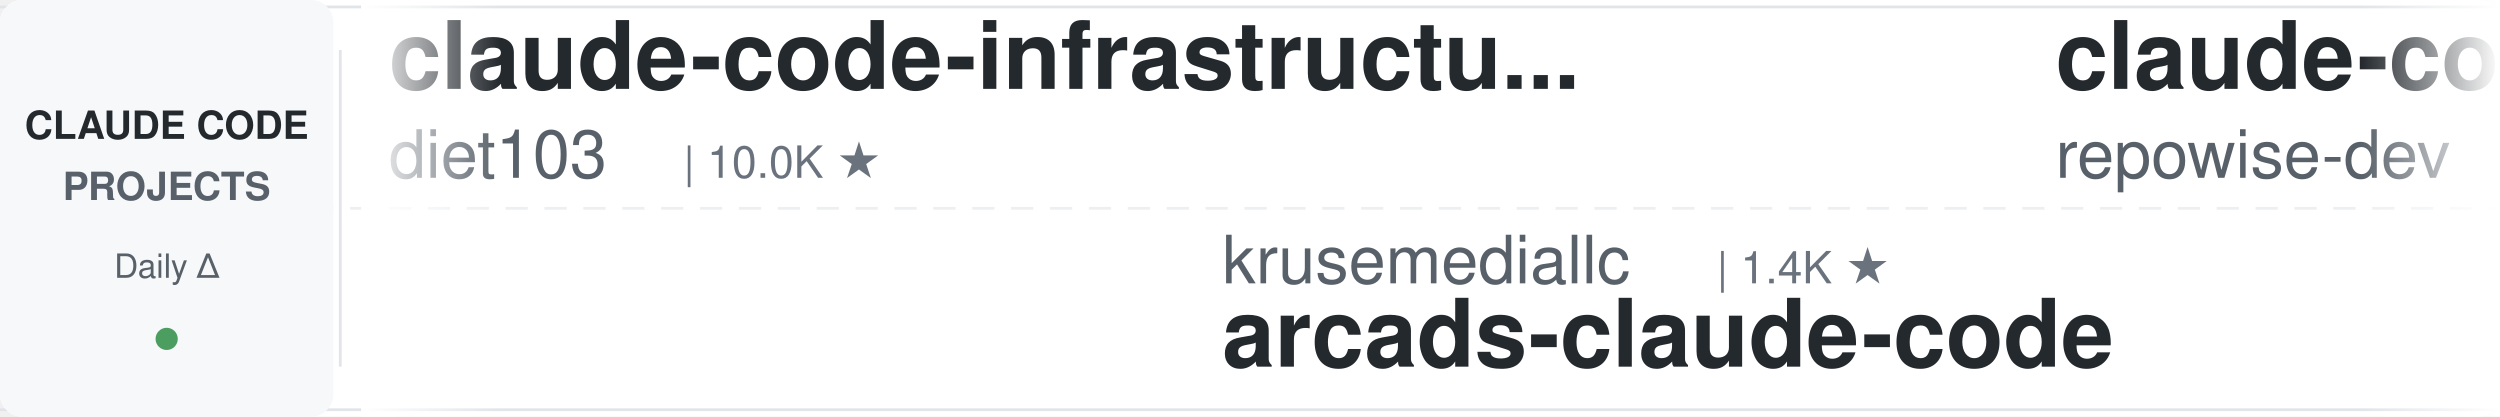
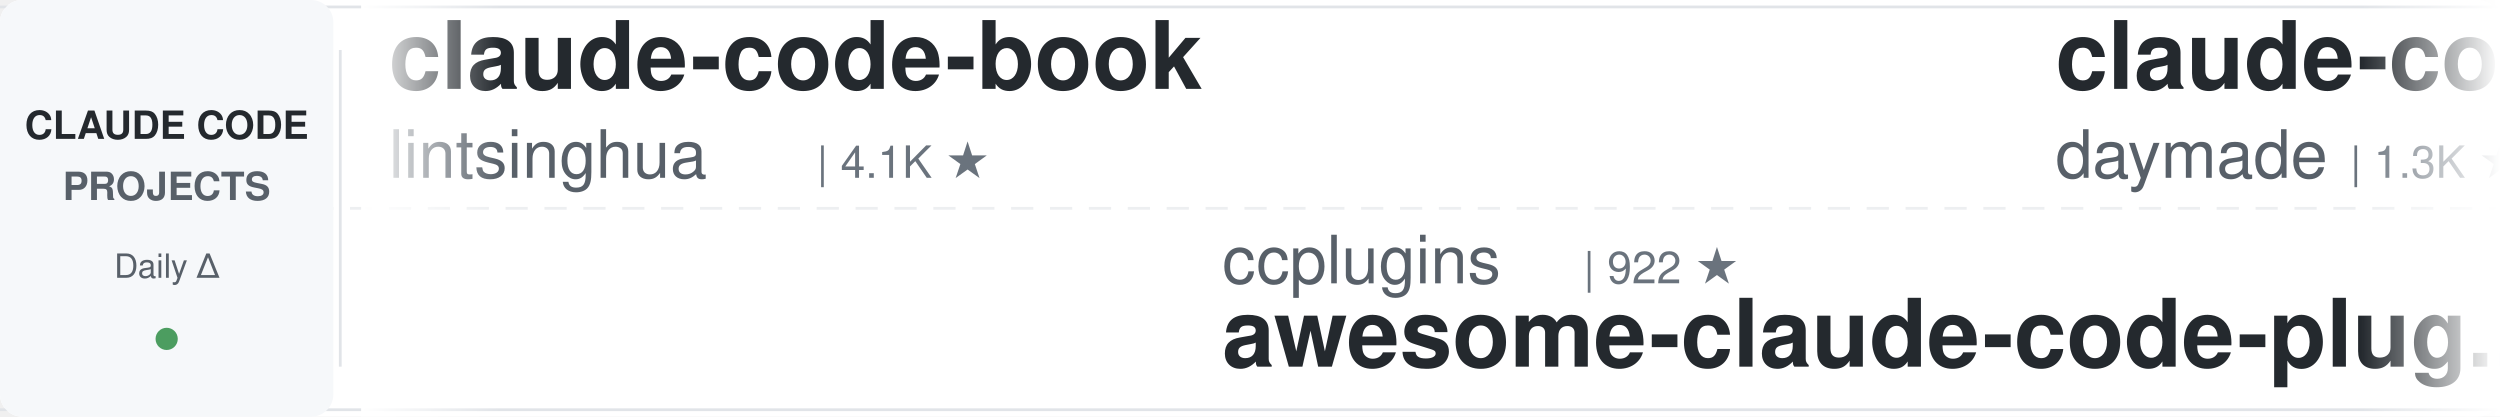
<svg xmlns="http://www.w3.org/2000/svg" width="900" height="150">
  <defs>
    <linearGradient id="leftFade" x1="0%" y1="0%" x2="100%" y2="0%">
      <stop offset="0%" style="stop-color:#ffffff;stop-opacity:1" />
      <stop offset="100%" style="stop-color:#ffffff;stop-opacity:0" />
    </linearGradient>
    <linearGradient id="rightFade" x1="0%" y1="0%" x2="100%" y2="0%">
      <stop offset="0%" style="stop-color:#ffffff;stop-opacity:0" />
      <stop offset="100%" style="stop-color:#ffffff;stop-opacity:1" />
    </linearGradient>
  </defs>
  <rect width="900" height="150" fill="#ffffff" rx="8" />
  <rect x="0" y="2" width="900" height="1" fill="#e1e4e8" />
  <rect x="0" y="147" width="900" height="1" fill="#e1e4e8" />
  <line x1="0" y1="75" x2="900" y2="75" stroke="#e1e4e8" stroke-width="1" stroke-dasharray="8 6" opacity="0.6" />
  <rect x="0" y="0" width="120" height="150" fill="#f6f8fa" rx="8" />
  <text x="60" y="50" font-family="-apple-system, BlinkMacSystemFont, 'Segoe UI', Helvetica, Arial, sans-serif" font-size="14" font-weight="600" fill="#24292e" text-anchor="middle">CLAUDE CODE</text>
  <text x="60" y="72" font-family="-apple-system, BlinkMacSystemFont, 'Segoe UI', Helvetica, Arial, sans-serif" font-size="14" font-weight="600" fill="#586069" text-anchor="middle">PROJECTS</text>
  <text x="60" y="100" font-family="-apple-system, BlinkMacSystemFont, 'Segoe UI', Helvetica, Arial, sans-serif" font-size="12" font-weight="500" fill="#586069" text-anchor="middle">Daily Δ</text>
  <circle cx="60" cy="122" r="4" fill="#22863a" opacity="0.8" />
  <rect x="122" y="18" width="1" height="114" fill="#e1e4e8" />
  <clipPath id="tickerClip">
    <rect x="130" y="0" width="770" height="150" />
  </clipPath>
  <g clip-path="url(#tickerClip)">
    <g id="tickerItems">
      <animateTransform attributeName="transform" attributeType="XML" type="translate" from="0 0" to="-3000 0" dur="54s" repeatCount="indefinite" />
      <g transform="translate(0, 0)">
-         <text x="140" y="32" font-family="-apple-system, BlinkMacSystemFont, 'Segoe UI', Helvetica, Arial, sans-serif" font-size="34" font-weight="600" fill="#24292e">claude-code-infrastructu...</text>
-         <text x="140" y="64" font-family="-apple-system, BlinkMacSystemFont, 'Segoe UI', Helvetica, Arial, sans-serif" font-size="24" font-weight="400" fill="#586069">diet103</text>
-         <text x="246" y="64" font-family="-apple-system, BlinkMacSystemFont, 'Segoe UI', Helvetica, Arial, sans-serif" font-size="16" font-weight="500" fill="#6a737d">| 10.0K ★</text>
+         <text x="140" y="32" font-family="-apple-system, BlinkMacSystemFont, 'Segoe UI', Helvetica, Arial, sans-serif" font-size="34" font-weight="600" fill="#24292e">claude-code-book</text>
+         <text x="140" y="64" font-family="-apple-system, BlinkMacSystemFont, 'Segoe UI', Helvetica, Arial, sans-serif" font-size="24" font-weight="400" fill="#586069">lintsinghua</text>
+         <text x="294" y="64" font-family="-apple-system, BlinkMacSystemFont, 'Segoe UI', Helvetica, Arial, sans-serif" font-size="16" font-weight="500" fill="#6a737d">| 4.1K ★</text>
      </g>
      <g transform="translate(300, 0)">
+         <text x="140" y="102" font-family="-apple-system, BlinkMacSystemFont, 'Segoe UI', Helvetica, Arial, sans-serif" font-size="24" font-weight="400" fill="#586069">ccplugins</text>
+         <text x="270" y="102" font-family="-apple-system, BlinkMacSystemFont, 'Segoe UI', Helvetica, Arial, sans-serif" font-size="16" font-weight="500" fill="#6a737d">| 922 ★</text>
+         <text x="140" y="132" font-family="-apple-system, BlinkMacSystemFont, 'Segoe UI', Helvetica, Arial, sans-serif" font-size="34" font-weight="600" fill="#24292e">awesome-claude-code-plug...</text>
+       </g>
+       <g transform="translate(600, 0)">
+         <text x="140" y="32" font-family="-apple-system, BlinkMacSystemFont, 'Segoe UI', Helvetica, Arial, sans-serif" font-size="34" font-weight="600" fill="#24292e">claude-code-skills</text>
+         <text x="140" y="64" font-family="-apple-system, BlinkMacSystemFont, 'Segoe UI', Helvetica, Arial, sans-serif" font-size="24" font-weight="400" fill="#586069">daymade</text>
+         <text x="246" y="64" font-family="-apple-system, BlinkMacSystemFont, 'Segoe UI', Helvetica, Arial, sans-serif" font-size="16" font-weight="500" fill="#6a737d">| 1.3K ★</text>
+       </g>
+       <g transform="translate(900, 0)">
+         <text x="140" y="102" font-family="-apple-system, BlinkMacSystemFont, 'Segoe UI', Helvetica, Arial, sans-serif" font-size="24" font-weight="400" fill="#586069">ykdojo</text>
+         <text x="234" y="102" font-family="-apple-system, BlinkMacSystemFont, 'Segoe UI', Helvetica, Arial, sans-serif" font-size="16" font-weight="500" fill="#6a737d">| 9.8K ★</text>
+         <text x="140" y="132" font-family="-apple-system, BlinkMacSystemFont, 'Segoe UI', Helvetica, Arial, sans-serif" font-size="34" font-weight="600" fill="#24292e">claude-code-tips</text>
+       </g>
+       <g transform="translate(1200, 0)">
+         <text x="140" y="32" font-family="-apple-system, BlinkMacSystemFont, 'Segoe UI', Helvetica, Arial, sans-serif" font-size="34" font-weight="600" fill="#24292e">claude-code-proxy</text>
+         <text x="140" y="64" font-family="-apple-system, BlinkMacSystemFont, 'Segoe UI', Helvetica, Arial, sans-serif" font-size="24" font-weight="400" fill="#586069">1rgs</text>
+         <text x="210" y="64" font-family="-apple-system, BlinkMacSystemFont, 'Segoe UI', Helvetica, Arial, sans-serif" font-size="16" font-weight="500" fill="#6a737d">| 3.7K ★</text>
+       </g>
+       <g transform="translate(1500, 0)">
+         <text x="140" y="102" font-family="-apple-system, BlinkMacSystemFont, 'Segoe UI', Helvetica, Arial, sans-serif" font-size="24" font-weight="400" fill="#586069">Maciek-roboblog</text>
+         <text x="342" y="102" font-family="-apple-system, BlinkMacSystemFont, 'Segoe UI', Helvetica, Arial, sans-serif" font-size="16" font-weight="500" fill="#6a737d">| 8.6K ★</text>
+         <text x="140" y="132" font-family="-apple-system, BlinkMacSystemFont, 'Segoe UI', Helvetica, Arial, sans-serif" font-size="34" font-weight="600" fill="#24292e">Claude-Code-Usage-Monito...</text>
+       </g>
+       <g transform="translate(1800, 0)">
+         <text x="140" y="32" font-family="-apple-system, BlinkMacSystemFont, 'Segoe UI', Helvetica, Arial, sans-serif" font-size="34" font-weight="600" fill="#24292e">ClaudeCodeAgents</text>
+         <text x="140" y="64" font-family="-apple-system, BlinkMacSystemFont, 'Segoe UI', Helvetica, Arial, sans-serif" font-size="24" font-weight="400" fill="#586069">darcyegb</text>
+         <text x="258" y="64" font-family="-apple-system, BlinkMacSystemFont, 'Segoe UI', Helvetica, Arial, sans-serif" font-size="16" font-weight="500" fill="#6a737d">| 760 ★</text>
+       </g>
+       <g transform="translate(2100, 0)">
        <text x="140" y="102" font-family="-apple-system, BlinkMacSystemFont, 'Segoe UI', Helvetica, Arial, sans-serif" font-size="24" font-weight="400" fill="#586069">krusemediallc</text>
        <text x="318" y="102" font-family="-apple-system, BlinkMacSystemFont, 'Segoe UI', Helvetica, Arial, sans-serif" font-size="16" font-weight="500" fill="#6a737d">| 1.4K ★</text>
        <text x="140" y="132" font-family="-apple-system, BlinkMacSystemFont, 'Segoe UI', Helvetica, Arial, sans-serif" font-size="34" font-weight="600" fill="#24292e">arcads-claude-code</text>
      </g>
-       <g transform="translate(600, 0)">
-         <text x="140" y="32" font-family="-apple-system, BlinkMacSystemFont, 'Segoe UI', Helvetica, Arial, sans-serif" font-size="34" font-weight="600" fill="#24292e">claude-code-prompts</text>
-         <text x="140" y="64" font-family="-apple-system, BlinkMacSystemFont, 'Segoe UI', Helvetica, Arial, sans-serif" font-size="24" font-weight="400" fill="#586069">repowise-dev</text>
-         <text x="306" y="64" font-family="-apple-system, BlinkMacSystemFont, 'Segoe UI', Helvetica, Arial, sans-serif" font-size="16" font-weight="500" fill="#6a737d">| 1.2K ★</text>
-       </g>
-       <g transform="translate(900, 0)">
-         <text x="140" y="102" font-family="-apple-system, BlinkMacSystemFont, 'Segoe UI', Helvetica, Arial, sans-serif" font-size="24" font-weight="400" fill="#586069">AprilNEA</text>
-         <text x="258" y="102" font-family="-apple-system, BlinkMacSystemFont, 'Segoe UI', Helvetica, Arial, sans-serif" font-size="16" font-weight="500" fill="#6a737d">| 391 ★</text>
-         <text x="140" y="132" font-family="-apple-system, BlinkMacSystemFont, 'Segoe UI', Helvetica, Arial, sans-serif" font-size="34" font-weight="600" fill="#24292e">claude-code-source</text>
-       </g>
-       <g transform="translate(1200, 0)">
-         <text x="140" y="32" font-family="-apple-system, BlinkMacSystemFont, 'Segoe UI', Helvetica, Arial, sans-serif" font-size="34" font-weight="600" fill="#24292e">claude-code-templates</text>
-         <text x="140" y="64" font-family="-apple-system, BlinkMacSystemFont, 'Segoe UI', Helvetica, Arial, sans-serif" font-size="24" font-weight="400" fill="#586069">davila7</text>
-         <text x="246" y="64" font-family="-apple-system, BlinkMacSystemFont, 'Segoe UI', Helvetica, Arial, sans-serif" font-size="16" font-weight="500" fill="#6a737d">| 30.3K ★</text>
-       </g>
-       <g transform="translate(1500, 0)">
-         <text x="140" y="102" font-family="-apple-system, BlinkMacSystemFont, 'Segoe UI', Helvetica, Arial, sans-serif" font-size="24" font-weight="400" fill="#586069">huangjia2019</text>
-         <text x="306" y="102" font-family="-apple-system, BlinkMacSystemFont, 'Segoe UI', Helvetica, Arial, sans-serif" font-size="16" font-weight="500" fill="#6a737d">| 1.1K ★</text>
-         <text x="140" y="132" font-family="-apple-system, BlinkMacSystemFont, 'Segoe UI', Helvetica, Arial, sans-serif" font-size="34" font-weight="600" fill="#24292e">claude-code-engineering</text>
-       </g>
-       <g transform="translate(1800, 0)">
-         <text x="140" y="32" font-family="-apple-system, BlinkMacSystemFont, 'Segoe UI', Helvetica, Arial, sans-serif" font-size="34" font-weight="600" fill="#24292e">learn-claude-code</text>
-         <text x="140" y="64" font-family="-apple-system, BlinkMacSystemFont, 'Segoe UI', Helvetica, Arial, sans-serif" font-size="24" font-weight="400" fill="#586069">shareAI-lab</text>
-         <text x="294" y="64" font-family="-apple-system, BlinkMacSystemFont, 'Segoe UI', Helvetica, Arial, sans-serif" font-size="16" font-weight="500" fill="#6a737d">| 75.0K ★</text>
-       </g>
-       <g transform="translate(2100, 0)">
-         <text x="140" y="102" font-family="-apple-system, BlinkMacSystemFont, 'Segoe UI', Helvetica, Arial, sans-serif" font-size="24" font-weight="400" fill="#586069">darcyegb</text>
-         <text x="258" y="102" font-family="-apple-system, BlinkMacSystemFont, 'Segoe UI', Helvetica, Arial, sans-serif" font-size="16" font-weight="500" fill="#6a737d">| 760 ★</text>
-         <text x="140" y="132" font-family="-apple-system, BlinkMacSystemFont, 'Segoe UI', Helvetica, Arial, sans-serif" font-size="34" font-weight="600" fill="#24292e">ClaudeCodeAgents</text>
-       </g>
      <g transform="translate(2400, 0)">
-         <text x="140" y="32" font-family="-apple-system, BlinkMacSystemFont, 'Segoe UI', Helvetica, Arial, sans-serif" font-size="34" font-weight="600" fill="#24292e">awesome-claude-code-tool...</text>
-         <text x="140" y="64" font-family="-apple-system, BlinkMacSystemFont, 'Segoe UI', Helvetica, Arial, sans-serif" font-size="24" font-weight="400" fill="#586069">rohitg00</text>
-         <text x="258" y="64" font-family="-apple-system, BlinkMacSystemFont, 'Segoe UI', Helvetica, Arial, sans-serif" font-size="16" font-weight="500" fill="#6a737d">| 2.5K ★</text>
+         <text x="140" y="32" font-family="-apple-system, BlinkMacSystemFont, 'Segoe UI', Helvetica, Arial, sans-serif" font-size="34" font-weight="600" fill="#24292e">claude-code-system-promp...</text>
+         <text x="140" y="64" font-family="-apple-system, BlinkMacSystemFont, 'Segoe UI', Helvetica, Arial, sans-serif" font-size="24" font-weight="400" fill="#586069">Piebald-AI</text>
+         <text x="282" y="64" font-family="-apple-system, BlinkMacSystemFont, 'Segoe UI', Helvetica, Arial, sans-serif" font-size="16" font-weight="500" fill="#6a737d">| 12.4K ★</text>
      </g>
      <g transform="translate(2700, 0)">
-         <text x="140" y="102" font-family="-apple-system, BlinkMacSystemFont, 'Segoe UI', Helvetica, Arial, sans-serif" font-size="24" font-weight="400" fill="#586069">daymade</text>
-         <text x="246" y="102" font-family="-apple-system, BlinkMacSystemFont, 'Segoe UI', Helvetica, Arial, sans-serif" font-size="16" font-weight="500" fill="#6a737d">| 1.3K ★</text>
-         <text x="140" y="132" font-family="-apple-system, BlinkMacSystemFont, 'Segoe UI', Helvetica, Arial, sans-serif" font-size="34" font-weight="600" fill="#24292e">claude-code-skills</text>
+         <text x="140" y="102" font-family="-apple-system, BlinkMacSystemFont, 'Segoe UI', Helvetica, Arial, sans-serif" font-size="24" font-weight="400" fill="#586069">feiskyer</text>
+         <text x="258" y="102" font-family="-apple-system, BlinkMacSystemFont, 'Segoe UI', Helvetica, Arial, sans-serif" font-size="16" font-weight="500" fill="#6a737d">| 1.6K ★</text>
+         <text x="140" y="132" font-family="-apple-system, BlinkMacSystemFont, 'Segoe UI', Helvetica, Arial, sans-serif" font-size="34" font-weight="600" fill="#24292e">claude-code-settings</text>
      </g>
      <g transform="translate(3000, 0)">
-         <text x="140" y="32" font-family="-apple-system, BlinkMacSystemFont, 'Segoe UI', Helvetica, Arial, sans-serif" font-size="34" font-weight="600" fill="#24292e">claude-code-infrastructu...</text>
-         <text x="140" y="64" font-family="-apple-system, BlinkMacSystemFont, 'Segoe UI', Helvetica, Arial, sans-serif" font-size="24" font-weight="400" fill="#586069">diet103</text>
-         <text x="246" y="64" font-family="-apple-system, BlinkMacSystemFont, 'Segoe UI', Helvetica, Arial, sans-serif" font-size="16" font-weight="500" fill="#6a737d">| 10.0K ★</text>
+         <text x="140" y="32" font-family="-apple-system, BlinkMacSystemFont, 'Segoe UI', Helvetica, Arial, sans-serif" font-size="34" font-weight="600" fill="#24292e">claude-code-book</text>
+         <text x="140" y="64" font-family="-apple-system, BlinkMacSystemFont, 'Segoe UI', Helvetica, Arial, sans-serif" font-size="24" font-weight="400" fill="#586069">lintsinghua</text>
+         <text x="294" y="64" font-family="-apple-system, BlinkMacSystemFont, 'Segoe UI', Helvetica, Arial, sans-serif" font-size="16" font-weight="500" fill="#6a737d">| 4.1K ★</text>
      </g>
      <g transform="translate(3300, 0)">
-         <text x="140" y="102" font-family="-apple-system, BlinkMacSystemFont, 'Segoe UI', Helvetica, Arial, sans-serif" font-size="24" font-weight="400" fill="#586069">krusemediallc</text>
-         <text x="318" y="102" font-family="-apple-system, BlinkMacSystemFont, 'Segoe UI', Helvetica, Arial, sans-serif" font-size="16" font-weight="500" fill="#6a737d">| 1.4K ★</text>
-         <text x="140" y="132" font-family="-apple-system, BlinkMacSystemFont, 'Segoe UI', Helvetica, Arial, sans-serif" font-size="34" font-weight="600" fill="#24292e">arcads-claude-code</text>
+         <text x="140" y="102" font-family="-apple-system, BlinkMacSystemFont, 'Segoe UI', Helvetica, Arial, sans-serif" font-size="24" font-weight="400" fill="#586069">ccplugins</text>
+         <text x="270" y="102" font-family="-apple-system, BlinkMacSystemFont, 'Segoe UI', Helvetica, Arial, sans-serif" font-size="16" font-weight="500" fill="#6a737d">| 922 ★</text>
+         <text x="140" y="132" font-family="-apple-system, BlinkMacSystemFont, 'Segoe UI', Helvetica, Arial, sans-serif" font-size="34" font-weight="600" fill="#24292e">awesome-claude-code-plug...</text>
      </g>
      <g transform="translate(3600, 0)">
-         <text x="140" y="32" font-family="-apple-system, BlinkMacSystemFont, 'Segoe UI', Helvetica, Arial, sans-serif" font-size="34" font-weight="600" fill="#24292e">claude-code-prompts</text>
-         <text x="140" y="64" font-family="-apple-system, BlinkMacSystemFont, 'Segoe UI', Helvetica, Arial, sans-serif" font-size="24" font-weight="400" fill="#586069">repowise-dev</text>
-         <text x="306" y="64" font-family="-apple-system, BlinkMacSystemFont, 'Segoe UI', Helvetica, Arial, sans-serif" font-size="16" font-weight="500" fill="#6a737d">| 1.2K ★</text>
+         <text x="140" y="32" font-family="-apple-system, BlinkMacSystemFont, 'Segoe UI', Helvetica, Arial, sans-serif" font-size="34" font-weight="600" fill="#24292e">claude-code-skills</text>
+         <text x="140" y="64" font-family="-apple-system, BlinkMacSystemFont, 'Segoe UI', Helvetica, Arial, sans-serif" font-size="24" font-weight="400" fill="#586069">daymade</text>
+         <text x="246" y="64" font-family="-apple-system, BlinkMacSystemFont, 'Segoe UI', Helvetica, Arial, sans-serif" font-size="16" font-weight="500" fill="#6a737d">| 1.3K ★</text>
      </g>
      <g transform="translate(3900, 0)">
-         <text x="140" y="102" font-family="-apple-system, BlinkMacSystemFont, 'Segoe UI', Helvetica, Arial, sans-serif" font-size="24" font-weight="400" fill="#586069">AprilNEA</text>
-         <text x="258" y="102" font-family="-apple-system, BlinkMacSystemFont, 'Segoe UI', Helvetica, Arial, sans-serif" font-size="16" font-weight="500" fill="#6a737d">| 391 ★</text>
-         <text x="140" y="132" font-family="-apple-system, BlinkMacSystemFont, 'Segoe UI', Helvetica, Arial, sans-serif" font-size="34" font-weight="600" fill="#24292e">claude-code-source</text>
+         <text x="140" y="102" font-family="-apple-system, BlinkMacSystemFont, 'Segoe UI', Helvetica, Arial, sans-serif" font-size="24" font-weight="400" fill="#586069">ykdojo</text>
+         <text x="234" y="102" font-family="-apple-system, BlinkMacSystemFont, 'Segoe UI', Helvetica, Arial, sans-serif" font-size="16" font-weight="500" fill="#6a737d">| 9.8K ★</text>
+         <text x="140" y="132" font-family="-apple-system, BlinkMacSystemFont, 'Segoe UI', Helvetica, Arial, sans-serif" font-size="34" font-weight="600" fill="#24292e">claude-code-tips</text>
      </g>
    </g>
  </g>
  <rect x="130" y="0" width="50" height="150" fill="url(#leftFade)" />
  <rect x="850" y="0" width="50" height="150" fill="url(#rightFade)" />
</svg>
